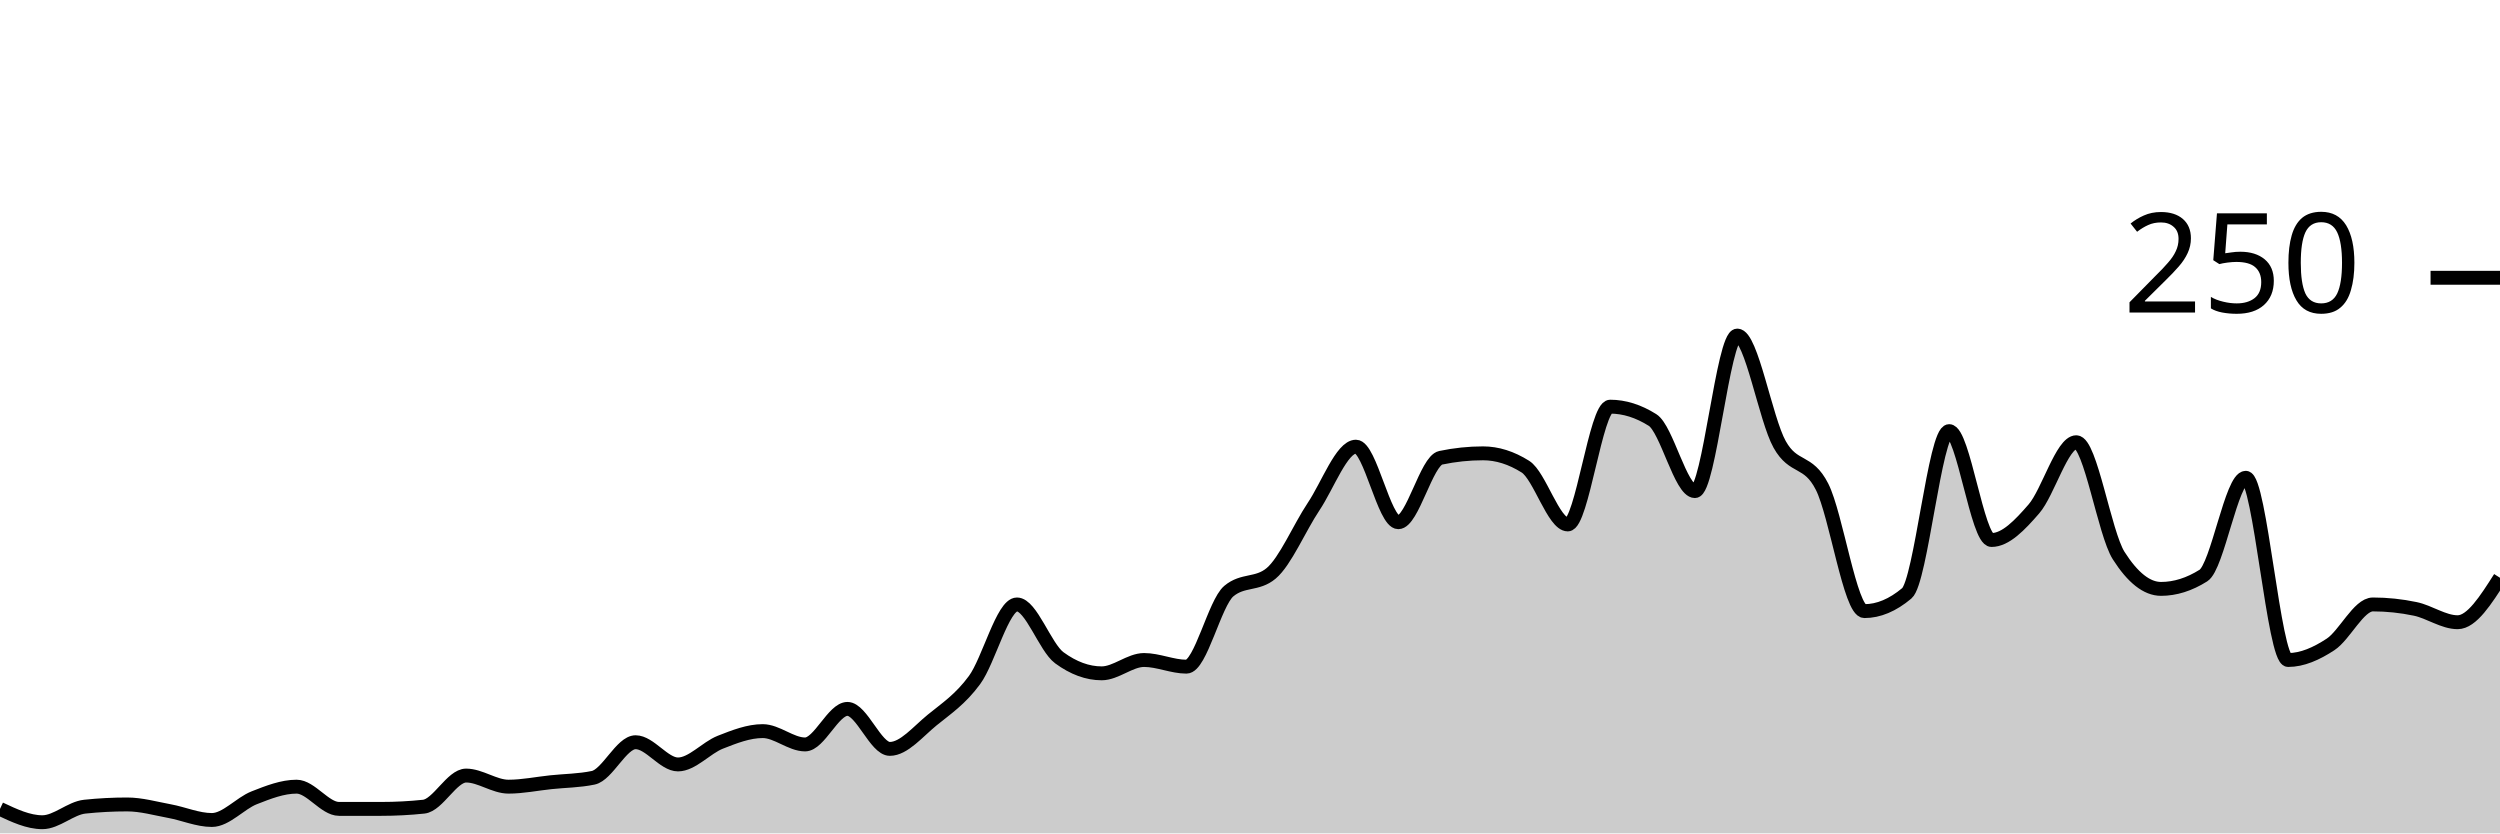
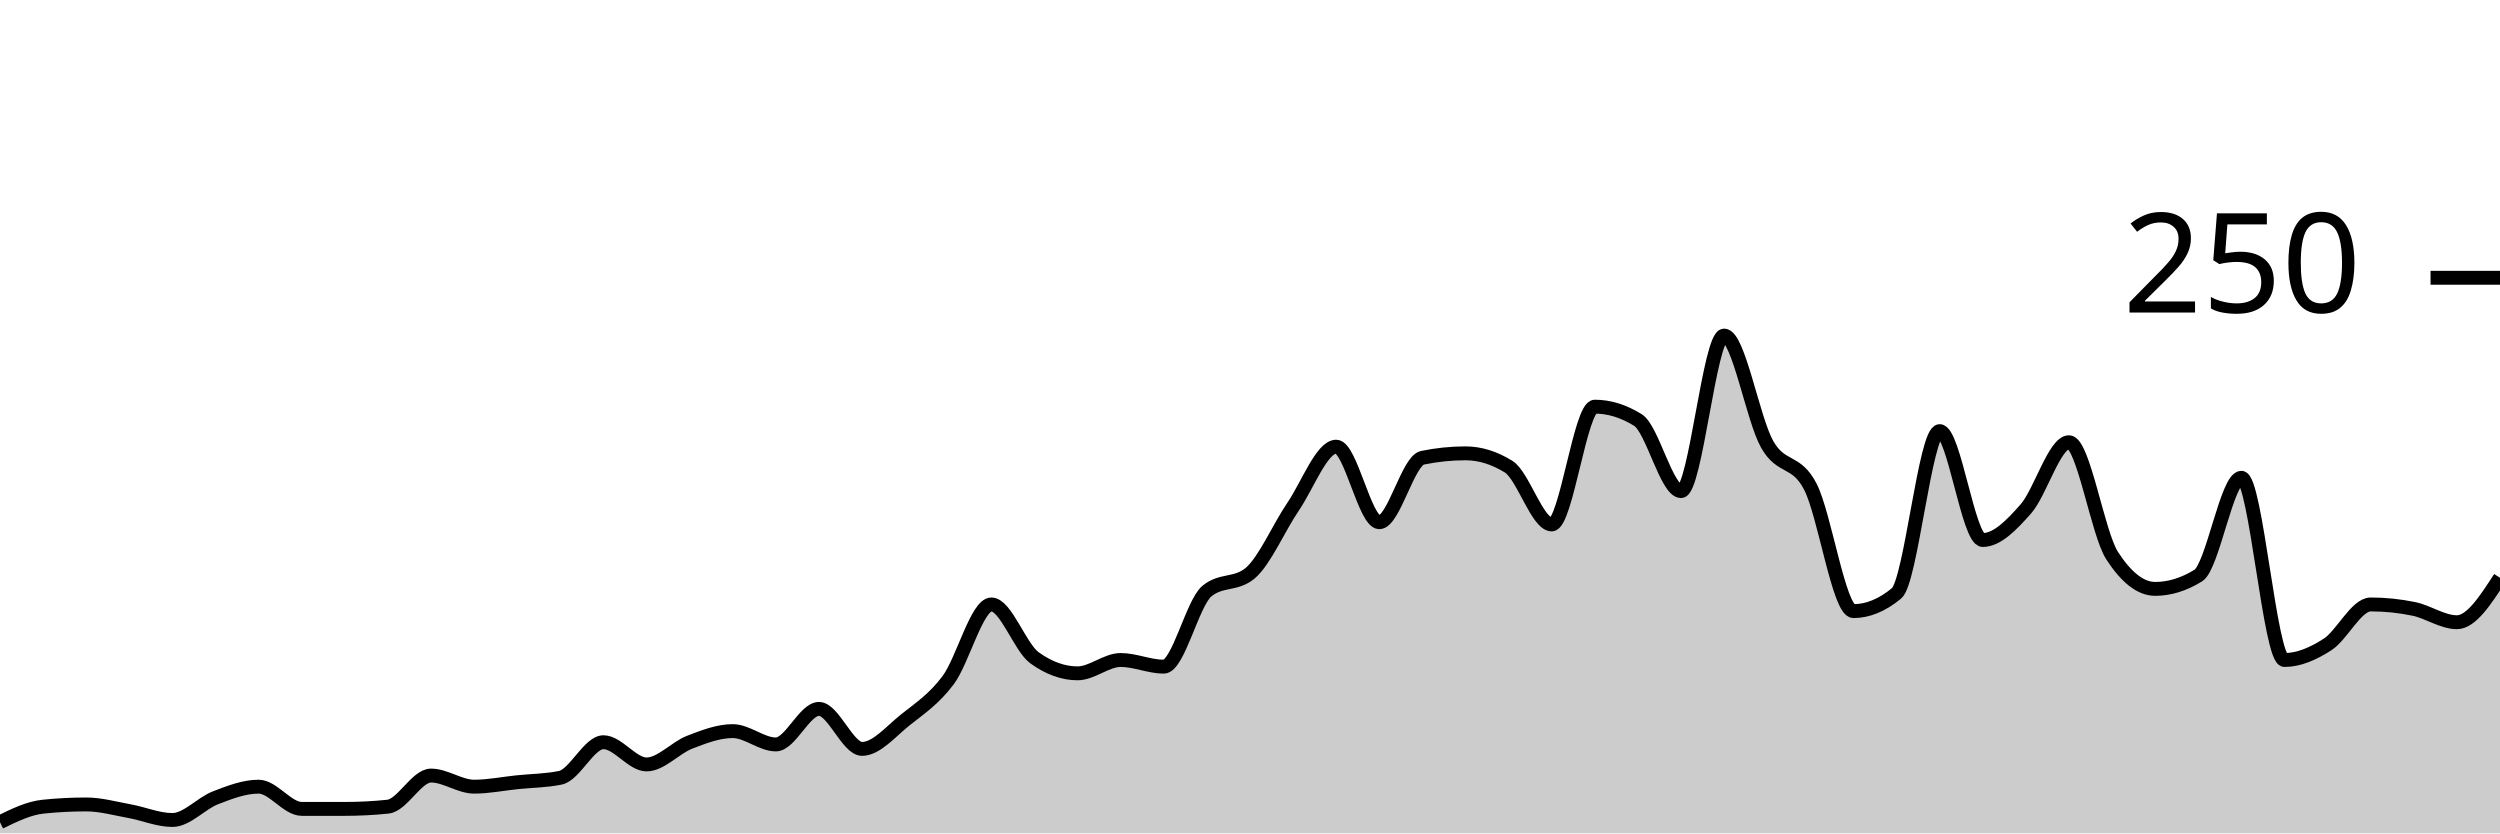
<svg xmlns="http://www.w3.org/2000/svg" viewBox="0 0 180 60">
  <g transform="translate(0,20)">
-     <path class="area" fill="rgba(0, 0, 0, 0.2)" d="M0,38.24C1.017,38.72,2.034,39.2,3.051,39.2C4.068,39.2,5.085,38.187,6.102,38.08C7.119,37.973,8.136,37.92,9.153,37.92C10.169,37.92,11.186,38.213,12.203,38.4C13.22,38.587,14.237,39.04,15.254,39.04C16.271,39.04,17.288,37.84,18.305,37.44C19.322,37.04,20.339,36.64,21.356,36.64C22.373,36.64,23.39,38.24,24.407,38.24C25.424,38.24,26.441,38.24,27.458,38.24C28.475,38.24,29.492,38.187,30.508,38.08C31.525,37.973,32.542,35.84,33.559,35.84C34.576,35.84,35.593,36.64,36.61,36.64C37.627,36.64,38.644,36.427,39.661,36.32C40.678,36.213,41.695,36.213,42.712,36C43.729,35.787,44.746,33.44,45.763,33.44C46.78,33.44,47.797,35.04,48.814,35.04C49.831,35.04,50.847,33.84,51.864,33.44C52.881,33.04,53.898,32.64,54.915,32.64C55.932,32.64,56.949,33.6,57.966,33.6C58.983,33.6,60,31.04,61.017,31.04C62.034,31.04,63.051,33.92,64.068,33.92C65.085,33.92,66.102,32.667,67.119,31.84C68.136,31.013,69.153,30.347,70.169,28.96C71.186,27.573,72.203,23.52,73.22,23.52C74.237,23.52,75.254,26.613,76.271,27.36C77.288,28.107,78.305,28.48,79.322,28.48C80.339,28.48,81.356,27.52,82.373,27.52C83.39,27.52,84.407,28,85.424,28C86.441,28,87.458,23.413,88.475,22.56C89.492,21.707,90.508,22.133,91.525,21.28C92.542,20.427,93.559,18,94.576,16.48C95.593,14.96,96.61,12.16,97.627,12.16C98.644,12.16,99.661,17.6,100.678,17.6C101.695,17.6,102.712,13.173,103.729,12.96C104.746,12.747,105.763,12.64,106.78,12.64C107.797,12.64,108.814,12.96,109.831,13.6C110.847,14.24,111.864,17.76,112.881,17.76C113.898,17.76,114.915,9.28,115.932,9.28C116.949,9.28,117.966,9.6,118.983,10.24C120,10.88,121.017,15.36,122.034,15.36C123.051,15.36,124.068,4.16,125.085,4.16C126.102,4.16,127.119,10.187,128.136,12C129.153,13.813,130.169,13.04,131.186,15.04C132.203,17.04,133.22,24,134.237,24C135.254,24,136.271,23.573,137.288,22.72C138.305,21.867,139.322,11.04,140.339,11.04C141.356,11.04,142.373,18.88,143.39,18.88C144.407,18.88,145.424,17.813,146.441,16.64C147.458,15.467,148.475,11.84,149.492,11.84C150.508,11.84,151.525,18.4,152.542,20C153.559,21.6,154.576,22.4,155.593,22.4C156.61,22.4,157.627,22.08,158.644,21.44C159.661,20.8,160.678,14.4,161.695,14.4C162.712,14.4,163.729,27.52,164.746,27.52C165.763,27.52,166.78,27.067,167.797,26.4C168.814,25.733,169.831,23.52,170.847,23.52C171.864,23.52,172.881,23.627,173.898,23.84C174.915,24.053,175.932,24.8,176.949,24.8C177.966,24.8,178.983,23.2,180,21.6L180,40C178.983,40,177.966,40,176.949,40C175.932,40,174.915,40,173.898,40C172.881,40,171.864,40,170.847,40C169.831,40,168.814,40,167.797,40C166.78,40,165.763,40,164.746,40C163.729,40,162.712,40,161.695,40C160.678,40,159.661,40,158.644,40C157.627,40,156.61,40,155.593,40C154.576,40,153.559,40,152.542,40C151.525,40,150.508,40,149.492,40C148.475,40,147.458,40,146.441,40C145.424,40,144.407,40,143.39,40C142.373,40,141.356,40,140.339,40C139.322,40,138.305,40,137.288,40C136.271,40,135.254,40,134.237,40C133.22,40,132.203,40,131.186,40C130.169,40,129.153,40,128.136,40C127.119,40,126.102,40,125.085,40C124.068,40,123.051,40,122.034,40C121.017,40,120,40,118.983,40C117.966,40,116.949,40,115.932,40C114.915,40,113.898,40,112.881,40C111.864,40,110.847,40,109.831,40C108.814,40,107.797,40,106.78,40C105.763,40,104.746,40,103.729,40C102.712,40,101.695,40,100.678,40C99.661,40,98.644,40,97.627,40C96.61,40,95.593,40,94.576,40C93.559,40,92.542,40,91.525,40C90.508,40,89.492,40,88.475,40C87.458,40,86.441,40,85.424,40C84.407,40,83.39,40,82.373,40C81.356,40,80.339,40,79.322,40C78.305,40,77.288,40,76.271,40C75.254,40,74.237,40,73.22,40C72.203,40,71.186,40,70.169,40C69.153,40,68.136,40,67.119,40C66.102,40,65.085,40,64.068,40C63.051,40,62.034,40,61.017,40C60,40,58.983,40,57.966,40C56.949,40,55.932,40,54.915,40C53.898,40,52.881,40,51.864,40C50.847,40,49.831,40,48.814,40C47.797,40,46.78,40,45.763,40C44.746,40,43.729,40,42.712,40C41.695,40,40.678,40,39.661,40C38.644,40,37.627,40,36.61,40C35.593,40,34.576,40,33.559,40C32.542,40,31.525,40,30.508,40C29.492,40,28.475,40,27.458,40C26.441,40,25.424,40,24.407,40C23.39,40,22.373,40,21.356,40C20.339,40,19.322,40,18.305,40C17.288,40,16.271,40,15.254,40C14.237,40,13.22,40,12.203,40C11.186,40,10.169,40,9.153,40C8.136,40,7.119,40,6.102,40C5.085,40,4.068,40,3.051,40C2.034,40,1.017,40,0,40Z" />
-     <path class="line" stroke="black" fill="none" d="M0,38.24C1.017,38.72,2.034,39.2,3.051,39.2C4.068,39.2,5.085,38.187,6.102,38.08C7.119,37.973,8.136,37.92,9.153,37.92C10.169,37.92,11.186,38.213,12.203,38.4C13.22,38.587,14.237,39.04,15.254,39.04C16.271,39.04,17.288,37.84,18.305,37.44C19.322,37.04,20.339,36.64,21.356,36.64C22.373,36.64,23.39,38.24,24.407,38.24C25.424,38.24,26.441,38.24,27.458,38.24C28.475,38.24,29.492,38.187,30.508,38.08C31.525,37.973,32.542,35.84,33.559,35.84C34.576,35.84,35.593,36.64,36.61,36.64C37.627,36.64,38.644,36.427,39.661,36.32C40.678,36.213,41.695,36.213,42.712,36C43.729,35.787,44.746,33.44,45.763,33.44C46.78,33.44,47.797,35.04,48.814,35.04C49.831,35.04,50.847,33.84,51.864,33.44C52.881,33.04,53.898,32.64,54.915,32.64C55.932,32.64,56.949,33.6,57.966,33.6C58.983,33.6,60,31.04,61.017,31.04C62.034,31.04,63.051,33.92,64.068,33.92C65.085,33.92,66.102,32.667,67.119,31.84C68.136,31.013,69.153,30.347,70.169,28.96C71.186,27.573,72.203,23.52,73.22,23.52C74.237,23.52,75.254,26.613,76.271,27.36C77.288,28.107,78.305,28.48,79.322,28.48C80.339,28.48,81.356,27.52,82.373,27.52C83.39,27.52,84.407,28,85.424,28C86.441,28,87.458,23.413,88.475,22.56C89.492,21.707,90.508,22.133,91.525,21.28C92.542,20.427,93.559,18,94.576,16.48C95.593,14.96,96.61,12.16,97.627,12.16C98.644,12.16,99.661,17.6,100.678,17.6C101.695,17.6,102.712,13.173,103.729,12.96C104.746,12.747,105.763,12.64,106.78,12.64C107.797,12.64,108.814,12.96,109.831,13.6C110.847,14.24,111.864,17.76,112.881,17.76C113.898,17.76,114.915,9.28,115.932,9.28C116.949,9.28,117.966,9.6,118.983,10.24C120,10.88,121.017,15.36,122.034,15.36C123.051,15.36,124.068,4.16,125.085,4.16C126.102,4.16,127.119,10.187,128.136,12C129.153,13.813,130.169,13.04,131.186,15.04C132.203,17.04,133.22,24,134.237,24C135.254,24,136.271,23.573,137.288,22.72C138.305,21.867,139.322,11.04,140.339,11.04C141.356,11.04,142.373,18.88,143.39,18.88C144.407,18.88,145.424,17.813,146.441,16.64C147.458,15.467,148.475,11.84,149.492,11.84C150.508,11.84,151.525,18.4,152.542,20C153.559,21.6,154.576,22.4,155.593,22.4C156.61,22.4,157.627,22.08,158.644,21.44C159.661,20.8,160.678,14.4,161.695,14.4C162.712,14.4,163.729,27.52,164.746,27.52C165.763,27.52,166.78,27.067,167.797,26.4C168.814,25.733,169.831,23.52,170.847,23.52C171.864,23.52,172.881,23.627,173.898,23.84C174.915,24.053,175.932,24.8,176.949,24.8C177.966,24.8,178.983,23.2,180,21.6" />
+     <path class="area" fill="rgba(0, 0, 0, 0.2)" d="M0,39.2C1.034,38.693,2.069,38.187,3.103,38.08C4.138,37.973,5.172,37.92,6.207,37.92C7.241,37.92,8.276,38.213,9.31,38.4C10.345,38.587,11.379,39.04,12.414,39.04C13.448,39.04,14.483,37.84,15.517,37.44C16.552,37.04,17.586,36.64,18.621,36.64C19.655,36.64,20.69,38.24,21.724,38.24C22.759,38.24,23.793,38.24,24.828,38.24C25.862,38.24,26.897,38.187,27.931,38.08C28.966,37.973,30,35.84,31.034,35.84C32.069,35.84,33.103,36.64,34.138,36.64C35.172,36.64,36.207,36.427,37.241,36.32C38.276,36.213,39.31,36.213,40.345,36C41.379,35.787,42.414,33.44,43.448,33.44C44.483,33.44,45.517,35.04,46.552,35.04C47.586,35.04,48.621,33.84,49.655,33.44C50.69,33.04,51.724,32.64,52.759,32.64C53.793,32.64,54.828,33.6,55.862,33.6C56.897,33.6,57.931,31.04,58.966,31.04C60,31.04,61.034,33.92,62.069,33.92C63.103,33.92,64.138,32.667,65.172,31.84C66.207,31.013,67.241,30.347,68.276,28.96C69.31,27.573,70.345,23.52,71.379,23.52C72.414,23.52,73.448,26.613,74.483,27.36C75.517,28.107,76.552,28.48,77.586,28.48C78.621,28.48,79.655,27.52,80.69,27.52C81.724,27.52,82.759,28,83.793,28C84.828,28,85.862,23.413,86.897,22.56C87.931,21.707,88.966,22.133,90,21.28C91.034,20.427,92.069,18,93.103,16.48C94.138,14.96,95.172,12.16,96.207,12.16C97.241,12.16,98.276,17.6,99.31,17.6C100.345,17.6,101.379,13.173,102.414,12.96C103.448,12.747,104.483,12.64,105.517,12.64C106.552,12.64,107.586,12.96,108.621,13.6C109.655,14.24,110.69,17.76,111.724,17.76C112.759,17.76,113.793,9.28,114.828,9.28C115.862,9.28,116.897,9.6,117.931,10.24C118.966,10.88,120,15.36,121.034,15.36C122.069,15.36,123.103,4.16,124.138,4.16C125.172,4.16,126.207,10.187,127.241,12C128.276,13.813,129.31,13.04,130.345,15.04C131.379,17.04,132.414,24,133.448,24C134.483,24,135.517,23.573,136.552,22.72C137.586,21.867,138.621,11.04,139.655,11.04C140.69,11.04,141.724,18.88,142.759,18.88C143.793,18.88,144.828,17.813,145.862,16.64C146.897,15.467,147.931,11.84,148.966,11.84C150,11.84,151.034,18.4,152.069,20C153.103,21.6,154.138,22.4,155.172,22.4C156.207,22.4,157.241,22.08,158.276,21.44C159.31,20.8,160.345,14.4,161.379,14.4C162.414,14.4,163.448,27.52,164.483,27.52C165.517,27.52,166.552,27.067,167.586,26.4C168.621,25.733,169.655,23.52,170.69,23.52C171.724,23.52,172.759,23.627,173.793,23.84C174.828,24.053,175.862,24.8,176.897,24.8C177.931,24.8,178.966,23.2,180,21.6L180,40C178.966,40,177.931,40,176.897,40C175.862,40,174.828,40,173.793,40C172.759,40,171.724,40,170.69,40C169.655,40,168.621,40,167.586,40C166.552,40,165.517,40,164.483,40C163.448,40,162.414,40,161.379,40C160.345,40,159.31,40,158.276,40C157.241,40,156.207,40,155.172,40C154.138,40,153.103,40,152.069,40C151.034,40,150,40,148.966,40C147.931,40,146.897,40,145.862,40C144.828,40,143.793,40,142.759,40C141.724,40,140.69,40,139.655,40C138.621,40,137.586,40,136.552,40C135.517,40,134.483,40,133.448,40C132.414,40,131.379,40,130.345,40C129.31,40,128.276,40,127.241,40C126.207,40,125.172,40,124.138,40C123.103,40,122.069,40,121.034,40C120,40,118.966,40,117.931,40C116.897,40,115.862,40,114.828,40C113.793,40,112.759,40,111.724,40C110.69,40,109.655,40,108.621,40C107.586,40,106.552,40,105.517,40C104.483,40,103.448,40,102.414,40C101.379,40,100.345,40,99.31,40C98.276,40,97.241,40,96.207,40C95.172,40,94.138,40,93.103,40C92.069,40,91.034,40,90,40C88.966,40,87.931,40,86.897,40C85.862,40,84.828,40,83.793,40C82.759,40,81.724,40,80.69,40C79.655,40,78.621,40,77.586,40C76.552,40,75.517,40,74.483,40C73.448,40,72.414,40,71.379,40C70.345,40,69.31,40,68.276,40C67.241,40,66.207,40,65.172,40C64.138,40,63.103,40,62.069,40C61.034,40,60,40,58.966,40C57.931,40,56.897,40,55.862,40C54.828,40,53.793,40,52.759,40C51.724,40,50.69,40,49.655,40C48.621,40,47.586,40,46.552,40C45.517,40,44.483,40,43.448,40C42.414,40,41.379,40,40.345,40C39.31,40,38.276,40,37.241,40C36.207,40,35.172,40,34.138,40C33.103,40,32.069,40,31.034,40C30,40,28.966,40,27.931,40C26.897,40,25.862,40,24.828,40C23.793,40,22.759,40,21.724,40C20.69,40,19.655,40,18.621,40C17.586,40,16.552,40,15.517,40C14.483,40,13.448,40,12.414,40C11.379,40,10.345,40,9.31,40C8.276,40,7.241,40,6.207,40C5.172,40,4.138,40,3.103,40C2.069,40,1.034,40,0,40Z" />
+     <path class="line" stroke="black" fill="none" d="M0,39.2C1.034,38.693,2.069,38.187,3.103,38.08C4.138,37.973,5.172,37.92,6.207,37.92C7.241,37.92,8.276,38.213,9.31,38.4C10.345,38.587,11.379,39.04,12.414,39.04C13.448,39.04,14.483,37.84,15.517,37.44C16.552,37.04,17.586,36.64,18.621,36.64C19.655,36.64,20.69,38.24,21.724,38.24C22.759,38.24,23.793,38.24,24.828,38.24C25.862,38.24,26.897,38.187,27.931,38.08C28.966,37.973,30,35.84,31.034,35.84C32.069,35.84,33.103,36.64,34.138,36.64C35.172,36.64,36.207,36.427,37.241,36.32C38.276,36.213,39.31,36.213,40.345,36C41.379,35.787,42.414,33.44,43.448,33.44C44.483,33.44,45.517,35.04,46.552,35.04C47.586,35.04,48.621,33.84,49.655,33.44C50.69,33.04,51.724,32.64,52.759,32.64C53.793,32.64,54.828,33.6,55.862,33.6C56.897,33.6,57.931,31.04,58.966,31.04C60,31.04,61.034,33.92,62.069,33.92C63.103,33.92,64.138,32.667,65.172,31.84C66.207,31.013,67.241,30.347,68.276,28.96C69.31,27.573,70.345,23.52,71.379,23.52C72.414,23.52,73.448,26.613,74.483,27.36C75.517,28.107,76.552,28.48,77.586,28.48C78.621,28.48,79.655,27.52,80.69,27.52C81.724,27.52,82.759,28,83.793,28C84.828,28,85.862,23.413,86.897,22.56C87.931,21.707,88.966,22.133,90,21.28C91.034,20.427,92.069,18,93.103,16.48C94.138,14.96,95.172,12.16,96.207,12.16C97.241,12.16,98.276,17.6,99.31,17.6C100.345,17.6,101.379,13.173,102.414,12.96C103.448,12.747,104.483,12.64,105.517,12.64C106.552,12.64,107.586,12.96,108.621,13.6C109.655,14.24,110.69,17.76,111.724,17.76C112.759,17.76,113.793,9.28,114.828,9.28C115.862,9.28,116.897,9.6,117.931,10.24C118.966,10.88,120,15.36,121.034,15.36C122.069,15.36,123.103,4.16,124.138,4.16C125.172,4.16,126.207,10.187,127.241,12C128.276,13.813,129.31,13.04,130.345,15.04C131.379,17.04,132.414,24,133.448,24C134.483,24,135.517,23.573,136.552,22.72C137.586,21.867,138.621,11.04,139.655,11.04C140.69,11.04,141.724,18.88,142.759,18.88C143.793,18.88,144.828,17.813,145.862,16.64C146.897,15.467,147.931,11.84,148.966,11.84C150,11.84,151.034,18.4,152.069,20C153.103,21.6,154.138,22.4,155.172,22.4C156.207,22.4,157.241,22.08,158.276,21.44C159.31,20.8,160.345,14.4,161.379,14.4C162.414,14.4,163.448,27.52,164.483,27.52C165.517,27.52,166.552,27.067,167.586,26.4C168.621,25.733,169.655,23.52,170.69,23.52C171.724,23.52,172.759,23.627,173.793,23.84C174.828,24.053,175.862,24.8,176.897,24.8C177.931,24.8,178.966,23.2,180,21.6" />
    <path class="axis-ceiling" stroke-width="1" stroke="black" fill="none" d="M175,0L180,0" />
    <text class="axis-ceiling-label" font-family="sans-serif" text-anchor="end" font-size="10px" x="170" y="2.5">250</text>
  </g>
</svg>
